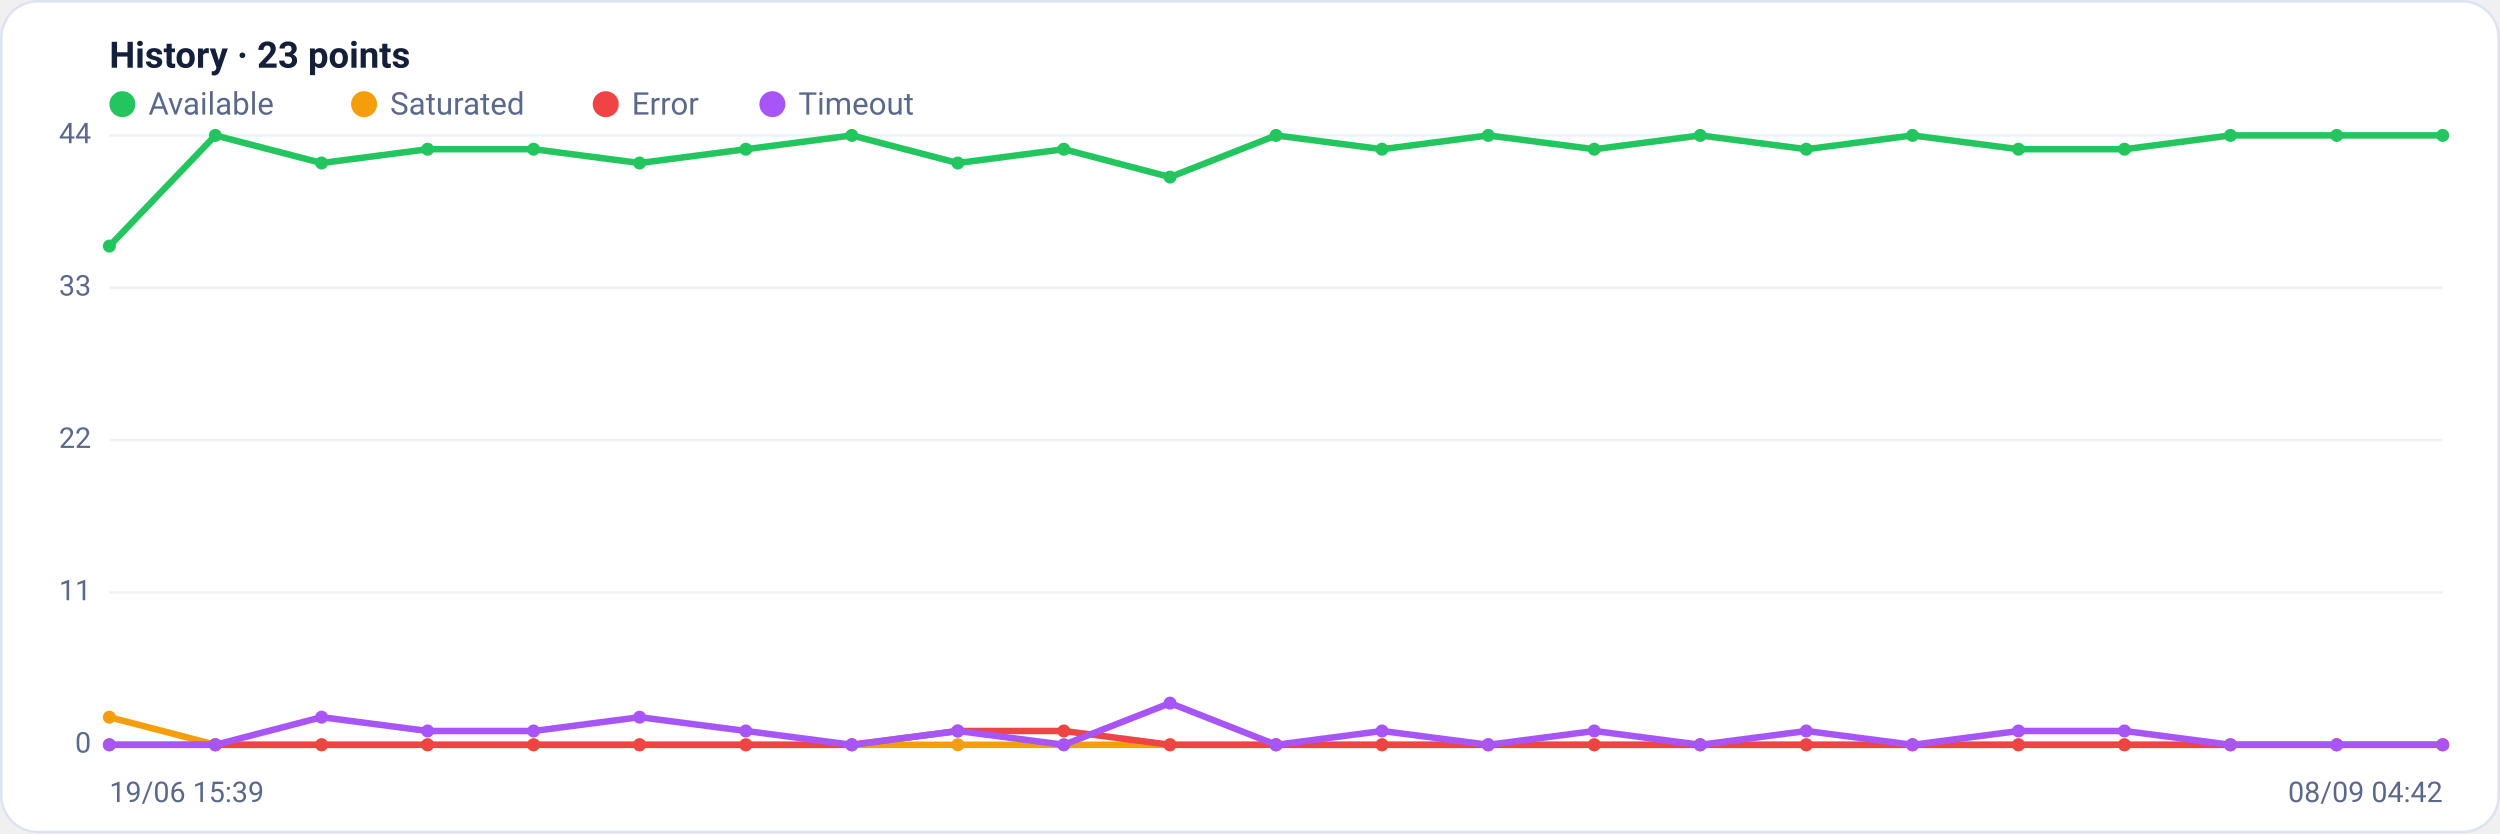
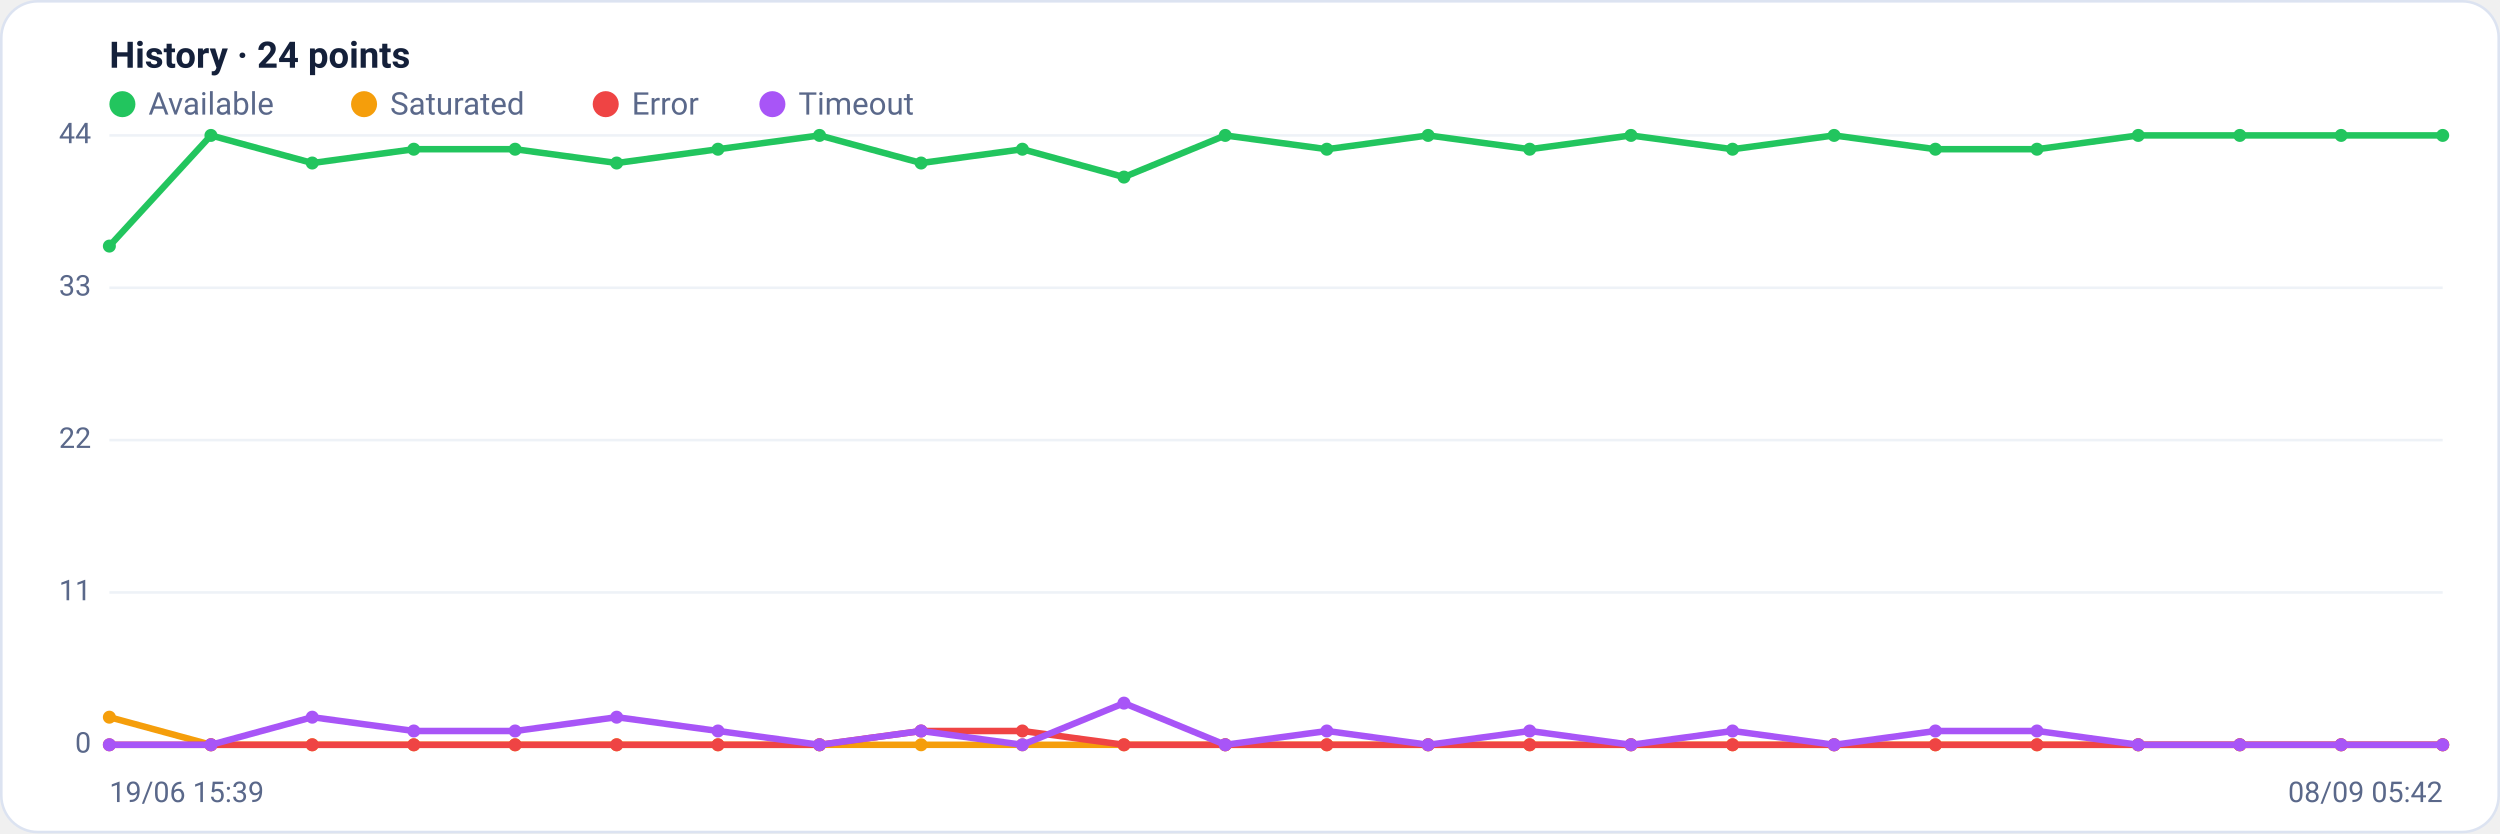
<svg xmlns="http://www.w3.org/2000/svg" viewBox="0 0 960 320" width="960" height="320" font-family="Segoe UI, system-ui, -apple-system, Roboto, Helvetica, Arial, sans-serif" role="img" aria-label="Availability history per region">
  <rect x="0.5" y="0.5" width="959" height="319" rx="14" fill="#ffffff" stroke="#dce3f1" />
-   <text x="42" y="26" font-size="14" font-weight="600" fill="#14203a">History · 23 points</text>
+   <text x="42" y="26" font-size="14" font-weight="600" fill="#14203a">History · 24 points</text>
  <circle cx="47" cy="40" r="5" fill="#22c55e" />
  <text x="57" y="44" font-size="12" fill="#5a688a">Available</text>
  <circle cx="139.8" cy="40" r="5" fill="#f59e0b" />
  <text x="149.8" y="44" font-size="12" fill="#5a688a">Saturated</text>
  <circle cx="232.6" cy="40" r="5" fill="#ef4444" />
  <text x="242.6" y="44" font-size="12" fill="#5a688a">Error</text>
  <circle cx="296.6" cy="40" r="5" fill="#a855f7" />
  <text x="306.6" y="44" font-size="12" fill="#5a688a">Timeout</text>
  <line x1="42" y1="286.0" x2="938" y2="286.0" stroke="#eef2f7" stroke-width="1" />
  <text x="35" y="289.0" text-anchor="end" font-size="11" fill="#5a688a">0</text>
  <line x1="42" y1="227.5" x2="938" y2="227.5" stroke="#eef2f7" stroke-width="1" />
  <text x="35" y="230.5" text-anchor="end" font-size="11" fill="#5a688a">11</text>
  <line x1="42" y1="169.0" x2="938" y2="169.0" stroke="#eef2f7" stroke-width="1" />
  <text x="35" y="172.0" text-anchor="end" font-size="11" fill="#5a688a">22</text>
  <line x1="42" y1="110.5" x2="938" y2="110.5" stroke="#eef2f7" stroke-width="1" />
  <text x="35" y="113.5" text-anchor="end" font-size="11" fill="#5a688a">33</text>
  <line x1="42" y1="52.0" x2="938" y2="52.0" stroke="#eef2f7" stroke-width="1" />
  <text x="35" y="55.0" text-anchor="end" font-size="11" fill="#5a688a">44</text>
-   <polyline fill="none" stroke="#22c55e" stroke-width="2.5" stroke-linejoin="round" stroke-linecap="round" points="42.0,94.5 82.7,52.0 123.5,62.6 164.2,57.3 204.9,57.3 245.6,62.6 286.4,57.3 327.1,52.0 367.8,62.6 408.5,57.3 449.3,68.0 490.0,52.0 530.7,57.3 571.5,52.0 612.2,57.3 652.9,52.0 693.6,57.3 734.4,52.0 775.1,57.3 815.8,57.3 856.5,52.0 897.3,52.0 938.0,52.0" />
+   <polyline fill="none" stroke="#22c55e" stroke-width="2.5" stroke-linejoin="round" stroke-linecap="round" points="42.0,94.5 81.0,52.0 119.9,62.6 158.9,57.3 197.8,57.3 236.8,62.6 275.7,57.3 314.7,52.0 353.7,62.6 392.6,57.3 431.6,68.0 470.5,52.0 509.5,57.3 548.4,52.0 587.4,57.3 626.3,52.0 665.3,57.3 704.3,52.0 743.2,57.3 782.2,57.3 821.1,52.0 860.1,52.0 899.0,52.0 938.0,52.0" />
  <circle cx="42.0" cy="94.5" r="2.5" fill="#22c55e" />
-   <circle cx="82.7" cy="52.0" r="2.5" fill="#22c55e" />
-   <circle cx="123.5" cy="62.6" r="2.5" fill="#22c55e" />
-   <circle cx="164.2" cy="57.3" r="2.5" fill="#22c55e" />
-   <circle cx="204.9" cy="57.3" r="2.5" fill="#22c55e" />
-   <circle cx="245.6" cy="62.6" r="2.5" fill="#22c55e" />
-   <circle cx="286.4" cy="57.3" r="2.5" fill="#22c55e" />
-   <circle cx="327.1" cy="52.0" r="2.5" fill="#22c55e" />
-   <circle cx="367.8" cy="62.6" r="2.5" fill="#22c55e" />
-   <circle cx="408.5" cy="57.3" r="2.5" fill="#22c55e" />
-   <circle cx="449.3" cy="68.0" r="2.5" fill="#22c55e" />
-   <circle cx="490.0" cy="52.0" r="2.5" fill="#22c55e" />
-   <circle cx="530.7" cy="57.3" r="2.5" fill="#22c55e" />
-   <circle cx="571.5" cy="52.0" r="2.5" fill="#22c55e" />
-   <circle cx="612.2" cy="57.3" r="2.5" fill="#22c55e" />
-   <circle cx="652.9" cy="52.0" r="2.5" fill="#22c55e" />
-   <circle cx="693.6" cy="57.3" r="2.5" fill="#22c55e" />
-   <circle cx="734.4" cy="52.0" r="2.5" fill="#22c55e" />
-   <circle cx="775.1" cy="57.3" r="2.5" fill="#22c55e" />
-   <circle cx="815.8" cy="57.3" r="2.5" fill="#22c55e" />
-   <circle cx="856.5" cy="52.0" r="2.5" fill="#22c55e" />
-   <circle cx="897.3" cy="52.0" r="2.5" fill="#22c55e" />
+   <circle cx="81.0" cy="52.0" r="2.5" fill="#22c55e" />
+   <circle cx="119.9" cy="62.6" r="2.5" fill="#22c55e" />
+   <circle cx="158.9" cy="57.3" r="2.5" fill="#22c55e" />
+   <circle cx="197.8" cy="57.3" r="2.5" fill="#22c55e" />
+   <circle cx="236.8" cy="62.6" r="2.5" fill="#22c55e" />
+   <circle cx="275.7" cy="57.3" r="2.5" fill="#22c55e" />
+   <circle cx="314.7" cy="52.0" r="2.5" fill="#22c55e" />
+   <circle cx="353.7" cy="62.6" r="2.5" fill="#22c55e" />
+   <circle cx="392.6" cy="57.3" r="2.5" fill="#22c55e" />
+   <circle cx="431.6" cy="68.0" r="2.5" fill="#22c55e" />
+   <circle cx="470.5" cy="52.0" r="2.5" fill="#22c55e" />
+   <circle cx="509.5" cy="57.3" r="2.5" fill="#22c55e" />
+   <circle cx="548.4" cy="52.0" r="2.5" fill="#22c55e" />
+   <circle cx="587.4" cy="57.3" r="2.5" fill="#22c55e" />
+   <circle cx="626.3" cy="52.0" r="2.5" fill="#22c55e" />
+   <circle cx="665.3" cy="57.3" r="2.5" fill="#22c55e" />
+   <circle cx="704.3" cy="52.0" r="2.5" fill="#22c55e" />
+   <circle cx="743.2" cy="57.3" r="2.5" fill="#22c55e" />
+   <circle cx="782.2" cy="57.3" r="2.5" fill="#22c55e" />
+   <circle cx="821.1" cy="52.0" r="2.5" fill="#22c55e" />
+   <circle cx="860.1" cy="52.0" r="2.5" fill="#22c55e" />
+   <circle cx="899.0" cy="52.0" r="2.5" fill="#22c55e" />
  <circle cx="938.0" cy="52.0" r="2.5" fill="#22c55e" />
-   <polyline fill="none" stroke="#f59e0b" stroke-width="2.5" stroke-linejoin="round" stroke-linecap="round" points="42.0,275.4 82.7,286.0 123.5,286.0 164.2,286.0 204.9,286.0 245.6,286.0 286.4,286.0 327.1,286.0 367.8,286.0 408.5,286.0 449.3,286.0 490.0,286.0 530.7,286.0 571.5,286.0 612.2,286.0 652.9,286.0 693.6,286.0 734.4,286.0 775.1,286.0 815.8,286.0 856.5,286.0 897.3,286.0 938.0,286.0" />
+   <polyline fill="none" stroke="#f59e0b" stroke-width="2.5" stroke-linejoin="round" stroke-linecap="round" points="42.0,275.4 81.0,286.0 119.9,286.0 158.9,286.0 197.8,286.0 236.8,286.0 275.7,286.0 314.7,286.0 353.7,286.0 392.6,286.0 431.6,286.0 470.5,286.0 509.5,286.0 548.4,286.0 587.4,286.0 626.3,286.0 665.3,286.0 704.3,286.0 743.2,286.0 782.2,286.0 821.1,286.0 860.1,286.0 899.0,286.0 938.0,286.0" />
  <circle cx="42.0" cy="275.4" r="2.5" fill="#f59e0b" />
-   <circle cx="82.7" cy="286.0" r="2.5" fill="#f59e0b" />
-   <circle cx="123.5" cy="286.0" r="2.5" fill="#f59e0b" />
-   <circle cx="164.2" cy="286.0" r="2.5" fill="#f59e0b" />
-   <circle cx="204.9" cy="286.0" r="2.5" fill="#f59e0b" />
-   <circle cx="245.6" cy="286.0" r="2.5" fill="#f59e0b" />
-   <circle cx="286.4" cy="286.0" r="2.5" fill="#f59e0b" />
-   <circle cx="327.1" cy="286.0" r="2.5" fill="#f59e0b" />
-   <circle cx="367.8" cy="286.0" r="2.5" fill="#f59e0b" />
-   <circle cx="408.5" cy="286.0" r="2.5" fill="#f59e0b" />
-   <circle cx="449.3" cy="286.0" r="2.5" fill="#f59e0b" />
-   <circle cx="490.0" cy="286.0" r="2.5" fill="#f59e0b" />
-   <circle cx="530.7" cy="286.0" r="2.5" fill="#f59e0b" />
-   <circle cx="571.5" cy="286.0" r="2.5" fill="#f59e0b" />
-   <circle cx="612.2" cy="286.0" r="2.5" fill="#f59e0b" />
-   <circle cx="652.9" cy="286.0" r="2.5" fill="#f59e0b" />
-   <circle cx="693.6" cy="286.0" r="2.5" fill="#f59e0b" />
-   <circle cx="734.4" cy="286.0" r="2.5" fill="#f59e0b" />
-   <circle cx="775.1" cy="286.0" r="2.5" fill="#f59e0b" />
-   <circle cx="815.8" cy="286.0" r="2.5" fill="#f59e0b" />
-   <circle cx="856.5" cy="286.0" r="2.5" fill="#f59e0b" />
-   <circle cx="897.3" cy="286.0" r="2.5" fill="#f59e0b" />
+   <circle cx="81.0" cy="286.0" r="2.5" fill="#f59e0b" />
+   <circle cx="119.9" cy="286.0" r="2.5" fill="#f59e0b" />
+   <circle cx="158.9" cy="286.0" r="2.5" fill="#f59e0b" />
+   <circle cx="197.8" cy="286.0" r="2.5" fill="#f59e0b" />
+   <circle cx="236.8" cy="286.0" r="2.5" fill="#f59e0b" />
+   <circle cx="275.7" cy="286.0" r="2.5" fill="#f59e0b" />
+   <circle cx="314.7" cy="286.0" r="2.5" fill="#f59e0b" />
+   <circle cx="353.7" cy="286.0" r="2.5" fill="#f59e0b" />
+   <circle cx="392.6" cy="286.0" r="2.5" fill="#f59e0b" />
+   <circle cx="431.6" cy="286.0" r="2.5" fill="#f59e0b" />
+   <circle cx="470.5" cy="286.0" r="2.5" fill="#f59e0b" />
+   <circle cx="509.5" cy="286.0" r="2.5" fill="#f59e0b" />
+   <circle cx="548.4" cy="286.0" r="2.5" fill="#f59e0b" />
+   <circle cx="587.4" cy="286.0" r="2.5" fill="#f59e0b" />
+   <circle cx="626.3" cy="286.0" r="2.5" fill="#f59e0b" />
+   <circle cx="665.3" cy="286.0" r="2.5" fill="#f59e0b" />
+   <circle cx="704.3" cy="286.0" r="2.5" fill="#f59e0b" />
+   <circle cx="743.2" cy="286.0" r="2.5" fill="#f59e0b" />
+   <circle cx="782.2" cy="286.0" r="2.5" fill="#f59e0b" />
+   <circle cx="821.1" cy="286.0" r="2.5" fill="#f59e0b" />
+   <circle cx="860.1" cy="286.0" r="2.5" fill="#f59e0b" />
+   <circle cx="899.0" cy="286.0" r="2.5" fill="#f59e0b" />
  <circle cx="938.0" cy="286.0" r="2.5" fill="#f59e0b" />
-   <polyline fill="none" stroke="#ef4444" stroke-width="2.5" stroke-linejoin="round" stroke-linecap="round" points="42.0,286.0 82.7,286.0 123.5,286.0 164.2,286.0 204.9,286.0 245.6,286.0 286.4,286.0 327.1,286.0 367.8,280.7 408.5,280.7 449.3,286.0 490.0,286.0 530.7,286.0 571.5,286.0 612.2,286.0 652.9,286.0 693.6,286.0 734.4,286.0 775.1,286.0 815.8,286.0 856.5,286.0 897.3,286.0 938.0,286.0" />
+   <polyline fill="none" stroke="#ef4444" stroke-width="2.5" stroke-linejoin="round" stroke-linecap="round" points="42.0,286.0 81.0,286.0 119.9,286.0 158.9,286.0 197.8,286.0 236.8,286.0 275.7,286.0 314.7,286.0 353.7,280.7 392.6,280.7 431.6,286.0 470.5,286.0 509.5,286.0 548.4,286.0 587.4,286.0 626.3,286.0 665.3,286.0 704.3,286.0 743.2,286.0 782.2,286.0 821.1,286.0 860.1,286.0 899.0,286.0 938.0,286.0" />
  <circle cx="42.0" cy="286.0" r="2.5" fill="#ef4444" />
-   <circle cx="82.7" cy="286.0" r="2.5" fill="#ef4444" />
-   <circle cx="123.5" cy="286.0" r="2.5" fill="#ef4444" />
-   <circle cx="164.2" cy="286.0" r="2.5" fill="#ef4444" />
-   <circle cx="204.9" cy="286.0" r="2.5" fill="#ef4444" />
-   <circle cx="245.6" cy="286.0" r="2.5" fill="#ef4444" />
-   <circle cx="286.4" cy="286.0" r="2.5" fill="#ef4444" />
-   <circle cx="327.1" cy="286.0" r="2.5" fill="#ef4444" />
-   <circle cx="367.8" cy="280.7" r="2.5" fill="#ef4444" />
-   <circle cx="408.5" cy="280.7" r="2.5" fill="#ef4444" />
-   <circle cx="449.3" cy="286.0" r="2.5" fill="#ef4444" />
-   <circle cx="490.0" cy="286.0" r="2.5" fill="#ef4444" />
-   <circle cx="530.7" cy="286.0" r="2.5" fill="#ef4444" />
-   <circle cx="571.5" cy="286.0" r="2.5" fill="#ef4444" />
-   <circle cx="612.2" cy="286.0" r="2.5" fill="#ef4444" />
-   <circle cx="652.9" cy="286.0" r="2.5" fill="#ef4444" />
-   <circle cx="693.6" cy="286.0" r="2.5" fill="#ef4444" />
-   <circle cx="734.4" cy="286.0" r="2.5" fill="#ef4444" />
-   <circle cx="775.1" cy="286.0" r="2.5" fill="#ef4444" />
-   <circle cx="815.8" cy="286.0" r="2.5" fill="#ef4444" />
-   <circle cx="856.5" cy="286.0" r="2.5" fill="#ef4444" />
-   <circle cx="897.3" cy="286.0" r="2.5" fill="#ef4444" />
+   <circle cx="81.0" cy="286.0" r="2.5" fill="#ef4444" />
+   <circle cx="119.9" cy="286.0" r="2.5" fill="#ef4444" />
+   <circle cx="158.9" cy="286.0" r="2.5" fill="#ef4444" />
+   <circle cx="197.8" cy="286.0" r="2.5" fill="#ef4444" />
+   <circle cx="236.8" cy="286.0" r="2.5" fill="#ef4444" />
+   <circle cx="275.7" cy="286.0" r="2.5" fill="#ef4444" />
+   <circle cx="314.7" cy="286.0" r="2.5" fill="#ef4444" />
+   <circle cx="353.7" cy="280.7" r="2.5" fill="#ef4444" />
+   <circle cx="392.6" cy="280.7" r="2.5" fill="#ef4444" />
+   <circle cx="431.6" cy="286.0" r="2.5" fill="#ef4444" />
+   <circle cx="470.5" cy="286.0" r="2.5" fill="#ef4444" />
+   <circle cx="509.5" cy="286.0" r="2.5" fill="#ef4444" />
+   <circle cx="548.4" cy="286.0" r="2.5" fill="#ef4444" />
+   <circle cx="587.4" cy="286.0" r="2.5" fill="#ef4444" />
+   <circle cx="626.3" cy="286.0" r="2.5" fill="#ef4444" />
+   <circle cx="665.3" cy="286.0" r="2.5" fill="#ef4444" />
+   <circle cx="704.3" cy="286.0" r="2.5" fill="#ef4444" />
+   <circle cx="743.2" cy="286.0" r="2.5" fill="#ef4444" />
+   <circle cx="782.2" cy="286.0" r="2.5" fill="#ef4444" />
+   <circle cx="821.1" cy="286.0" r="2.5" fill="#ef4444" />
+   <circle cx="860.1" cy="286.0" r="2.5" fill="#ef4444" />
+   <circle cx="899.0" cy="286.0" r="2.5" fill="#ef4444" />
  <circle cx="938.0" cy="286.0" r="2.5" fill="#ef4444" />
-   <polyline fill="none" stroke="#a855f7" stroke-width="2.5" stroke-linejoin="round" stroke-linecap="round" points="42.0,286.0 82.7,286.0 123.5,275.4 164.2,280.7 204.9,280.7 245.6,275.4 286.4,280.7 327.1,286.0 367.8,280.7 408.5,286.0 449.3,270.0 490.0,286.0 530.7,280.7 571.5,286.0 612.2,280.7 652.9,286.0 693.6,280.7 734.4,286.0 775.1,280.7 815.8,280.7 856.5,286.0 897.3,286.0 938.0,286.0" />
+   <polyline fill="none" stroke="#a855f7" stroke-width="2.5" stroke-linejoin="round" stroke-linecap="round" points="42.0,286.0 81.0,286.0 119.9,275.4 158.9,280.7 197.8,280.7 236.8,275.4 275.7,280.7 314.7,286.0 353.7,280.7 392.6,286.0 431.6,270.0 470.5,286.0 509.5,280.7 548.4,286.0 587.4,280.7 626.3,286.0 665.3,280.7 704.3,286.0 743.2,280.7 782.2,280.7 821.1,286.0 860.1,286.0 899.0,286.0 938.0,286.0" />
  <circle cx="42.0" cy="286.0" r="2.5" fill="#a855f7" />
-   <circle cx="82.7" cy="286.0" r="2.5" fill="#a855f7" />
-   <circle cx="123.5" cy="275.4" r="2.5" fill="#a855f7" />
-   <circle cx="164.2" cy="280.7" r="2.5" fill="#a855f7" />
-   <circle cx="204.9" cy="280.7" r="2.5" fill="#a855f7" />
-   <circle cx="245.6" cy="275.4" r="2.5" fill="#a855f7" />
-   <circle cx="286.4" cy="280.7" r="2.5" fill="#a855f7" />
-   <circle cx="327.1" cy="286.0" r="2.5" fill="#a855f7" />
-   <circle cx="367.8" cy="280.7" r="2.5" fill="#a855f7" />
-   <circle cx="408.5" cy="286.0" r="2.5" fill="#a855f7" />
-   <circle cx="449.3" cy="270.0" r="2.5" fill="#a855f7" />
-   <circle cx="490.0" cy="286.0" r="2.5" fill="#a855f7" />
-   <circle cx="530.7" cy="280.7" r="2.5" fill="#a855f7" />
-   <circle cx="571.5" cy="286.0" r="2.5" fill="#a855f7" />
-   <circle cx="612.2" cy="280.7" r="2.5" fill="#a855f7" />
-   <circle cx="652.9" cy="286.0" r="2.5" fill="#a855f7" />
-   <circle cx="693.6" cy="280.7" r="2.5" fill="#a855f7" />
-   <circle cx="734.4" cy="286.0" r="2.5" fill="#a855f7" />
-   <circle cx="775.1" cy="280.7" r="2.5" fill="#a855f7" />
-   <circle cx="815.8" cy="280.7" r="2.5" fill="#a855f7" />
-   <circle cx="856.5" cy="286.0" r="2.5" fill="#a855f7" />
-   <circle cx="897.3" cy="286.0" r="2.5" fill="#a855f7" />
+   <circle cx="81.0" cy="286.0" r="2.5" fill="#a855f7" />
+   <circle cx="119.9" cy="275.4" r="2.5" fill="#a855f7" />
+   <circle cx="158.9" cy="280.7" r="2.5" fill="#a855f7" />
+   <circle cx="197.8" cy="280.7" r="2.5" fill="#a855f7" />
+   <circle cx="236.8" cy="275.4" r="2.5" fill="#a855f7" />
+   <circle cx="275.7" cy="280.7" r="2.5" fill="#a855f7" />
+   <circle cx="314.7" cy="286.0" r="2.5" fill="#a855f7" />
+   <circle cx="353.7" cy="280.7" r="2.5" fill="#a855f7" />
+   <circle cx="392.6" cy="286.0" r="2.5" fill="#a855f7" />
+   <circle cx="431.6" cy="270.0" r="2.5" fill="#a855f7" />
+   <circle cx="470.5" cy="286.0" r="2.5" fill="#a855f7" />
+   <circle cx="509.5" cy="280.7" r="2.5" fill="#a855f7" />
+   <circle cx="548.4" cy="286.0" r="2.5" fill="#a855f7" />
+   <circle cx="587.4" cy="280.7" r="2.5" fill="#a855f7" />
+   <circle cx="626.3" cy="286.0" r="2.5" fill="#a855f7" />
+   <circle cx="665.3" cy="280.7" r="2.5" fill="#a855f7" />
+   <circle cx="704.3" cy="286.0" r="2.5" fill="#a855f7" />
+   <circle cx="743.2" cy="280.7" r="2.5" fill="#a855f7" />
+   <circle cx="782.2" cy="280.7" r="2.5" fill="#a855f7" />
+   <circle cx="821.1" cy="286.0" r="2.5" fill="#a855f7" />
+   <circle cx="860.1" cy="286.0" r="2.5" fill="#a855f7" />
+   <circle cx="899.0" cy="286.0" r="2.5" fill="#a855f7" />
  <circle cx="938.0" cy="286.0" r="2.5" fill="#a855f7" />
  <text x="42" y="308" font-size="11" fill="#5a688a">19/06 15:39</text>
-   <text x="938" y="308" text-anchor="end" font-size="11" fill="#5a688a">08/09 04:42</text>
+   <text x="938" y="308" text-anchor="end" font-size="11" fill="#5a688a">08/09 05:42</text>
</svg>
